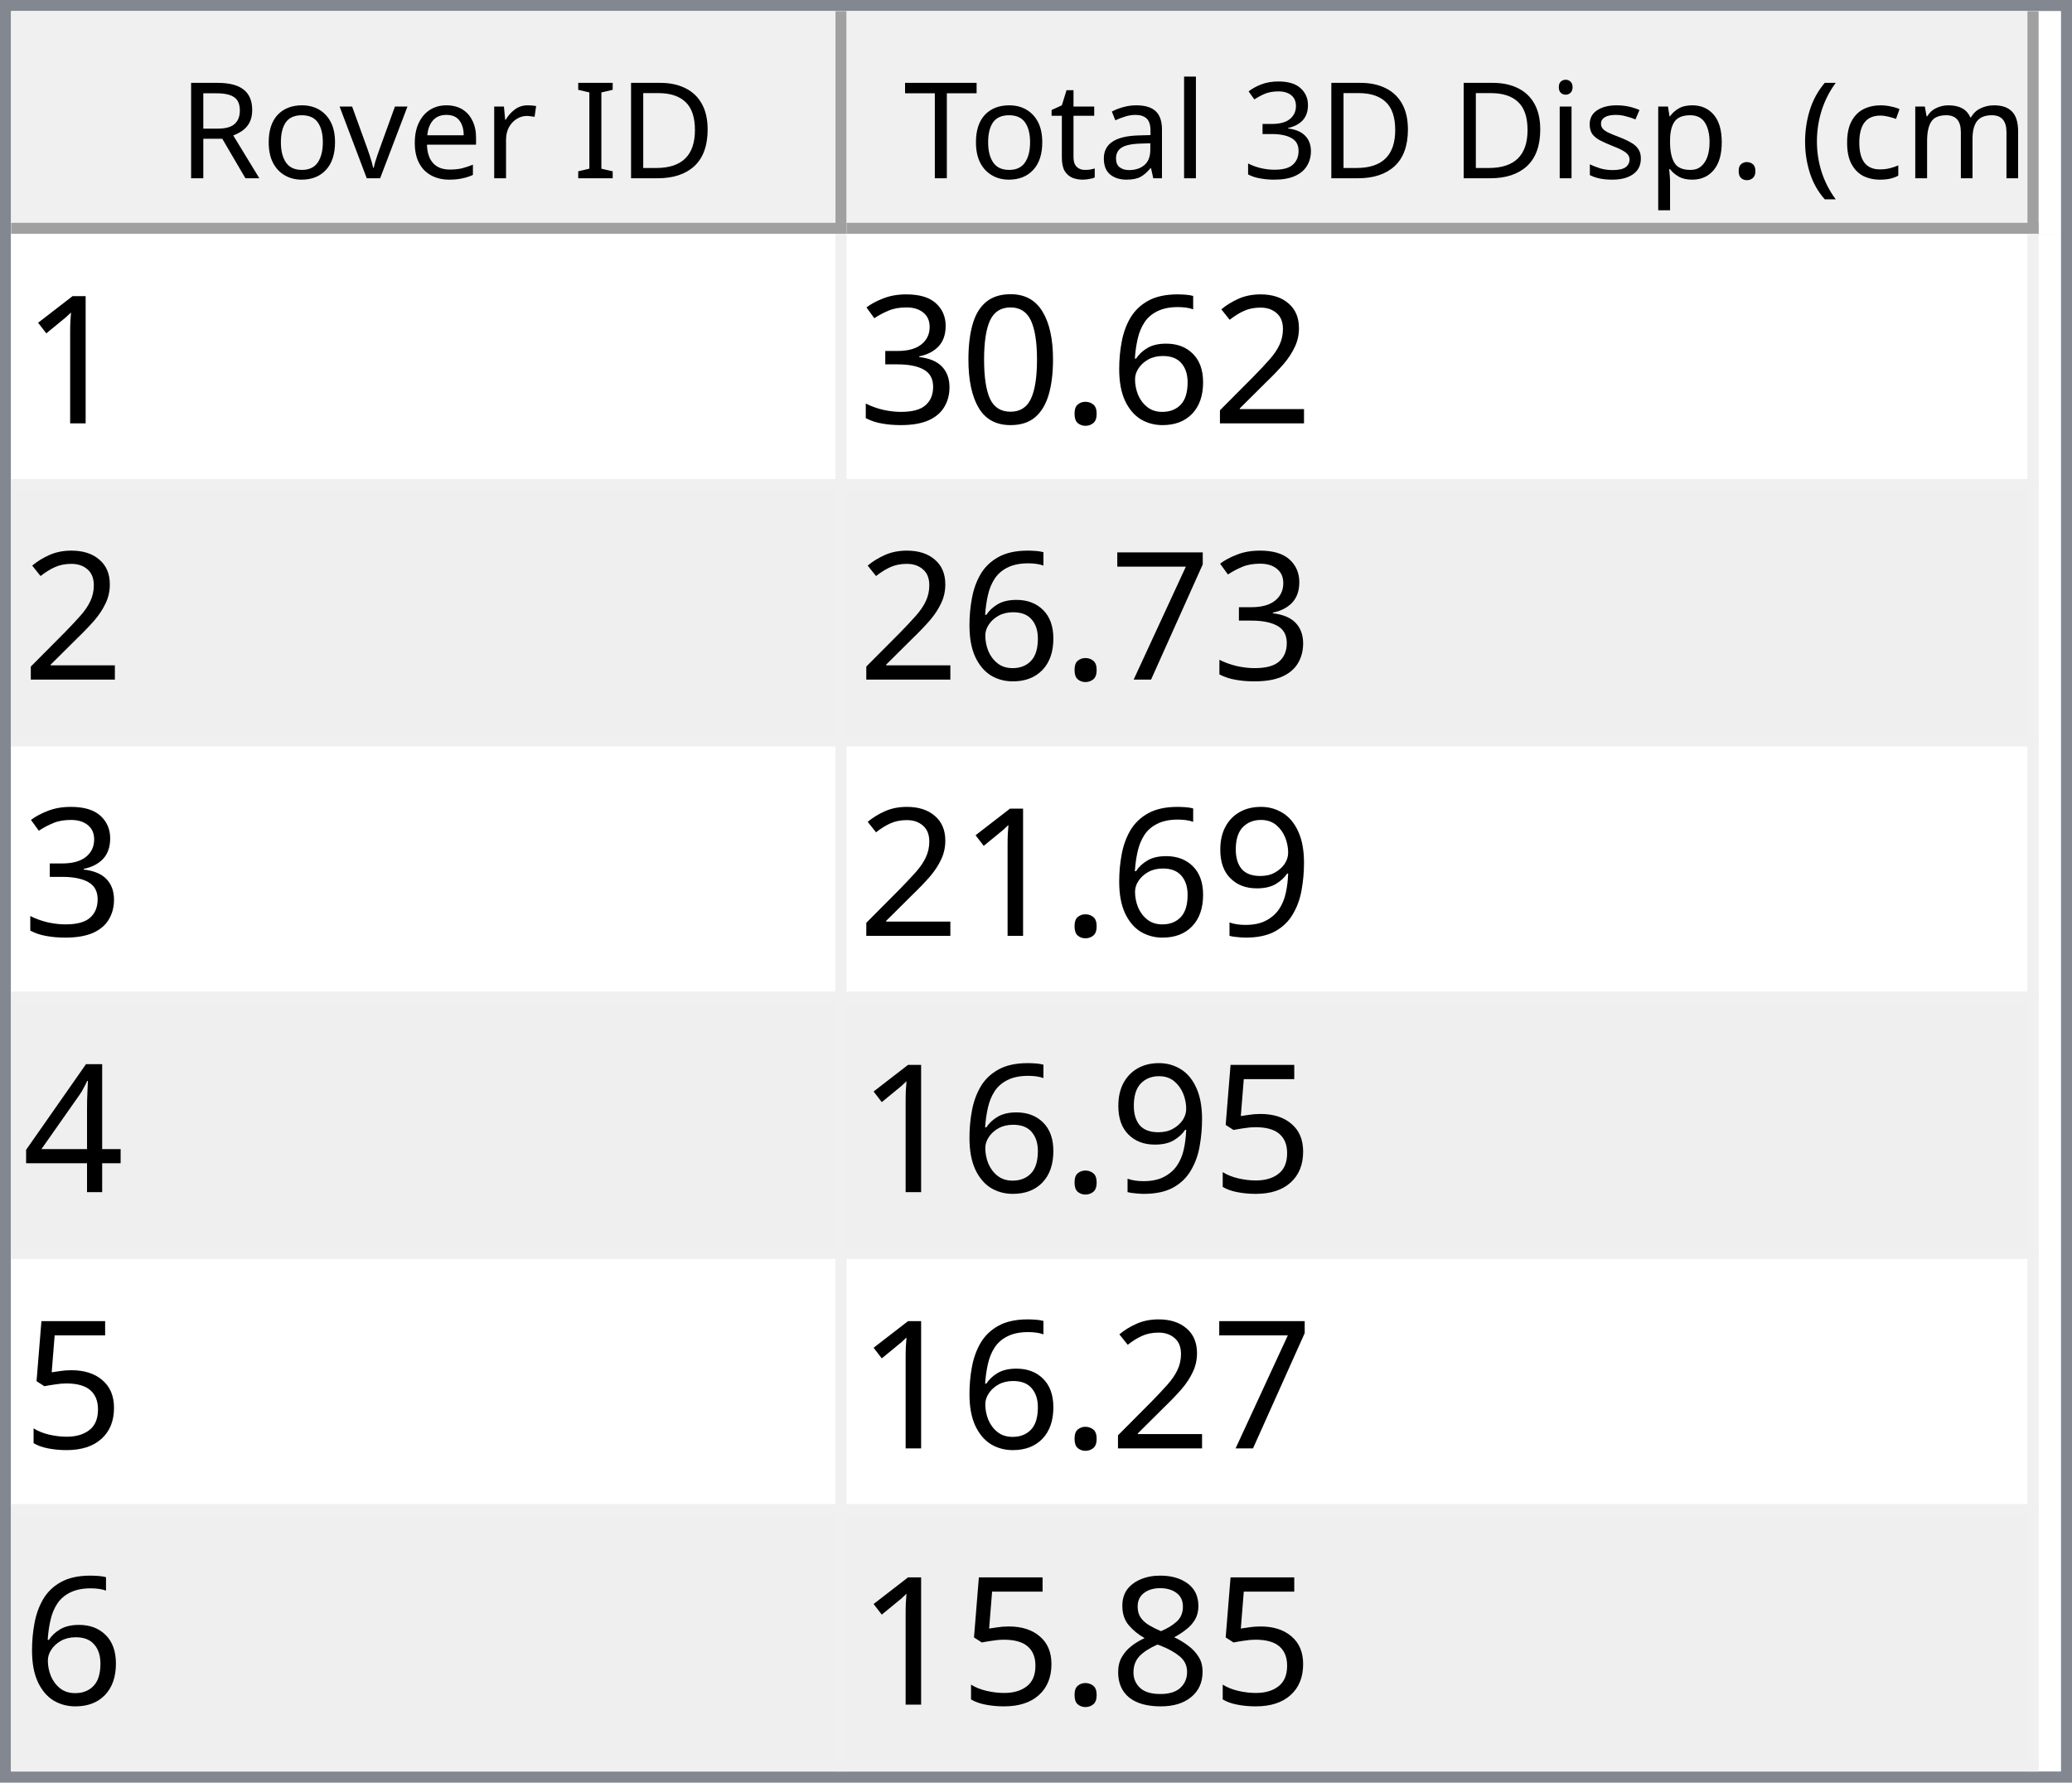
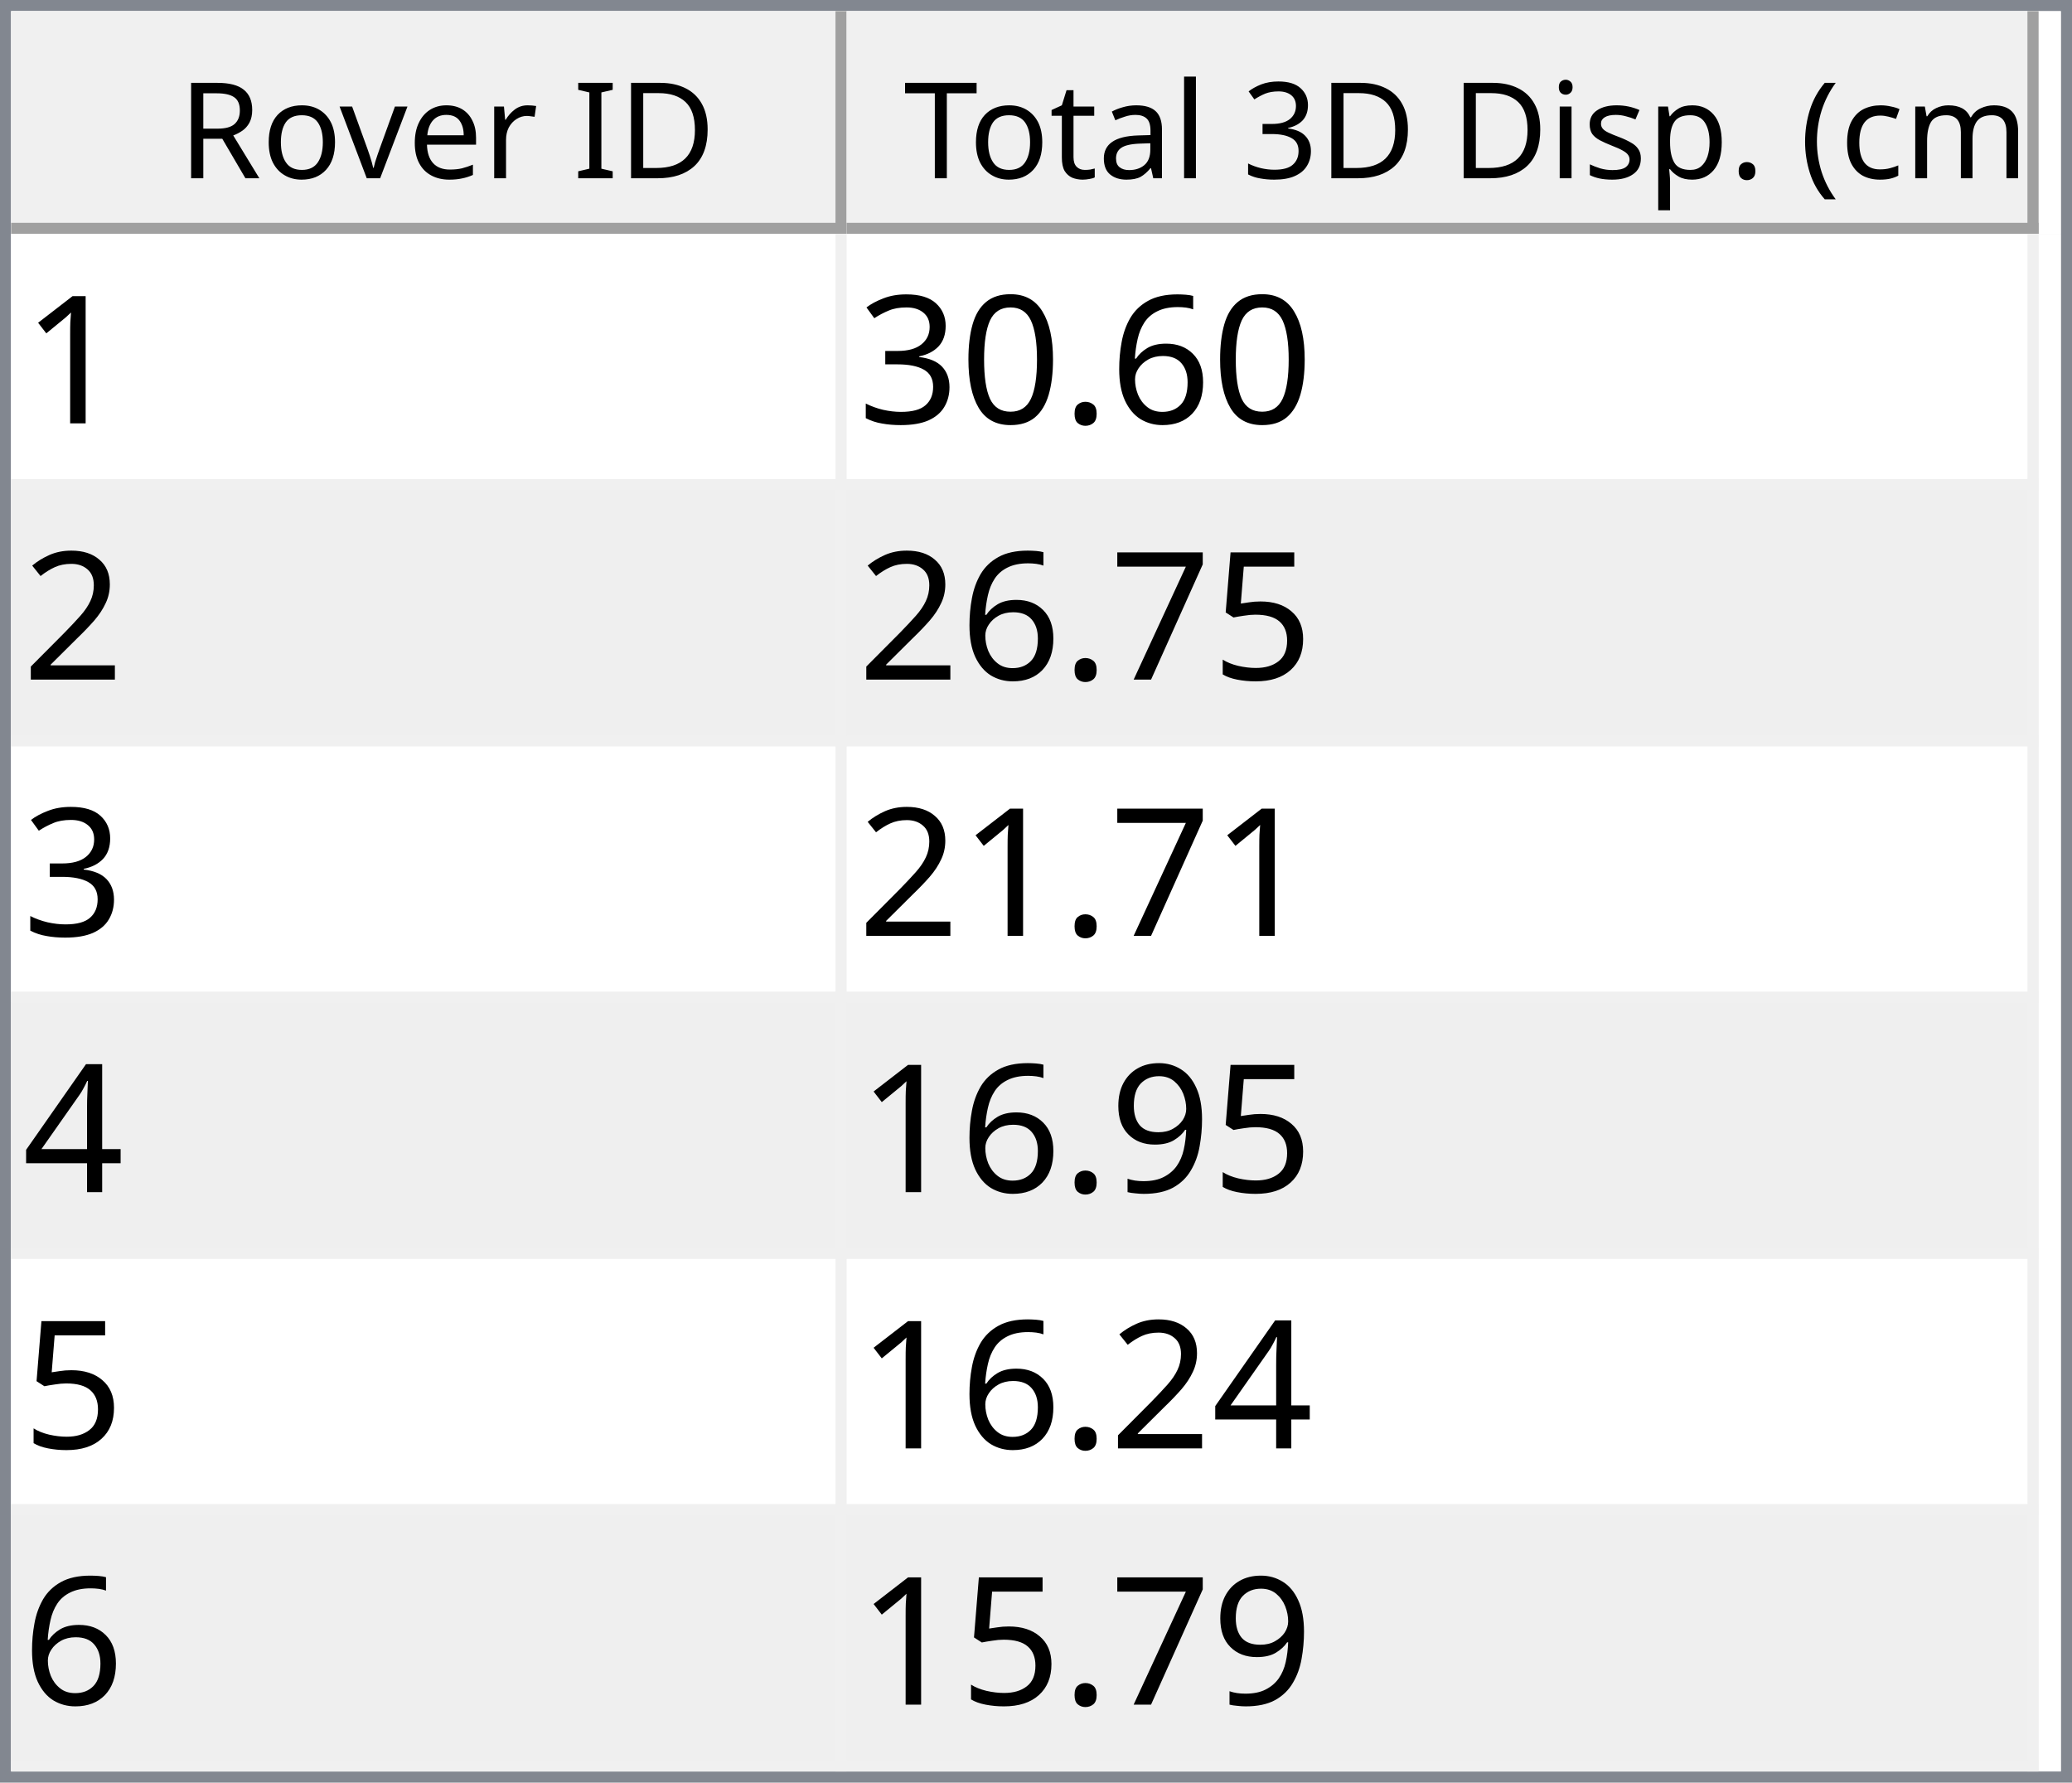
<svg xmlns="http://www.w3.org/2000/svg" style="fill-opacity:1; color-rendering:auto; color-interpolation:auto; text-rendering:auto; stroke:black; stroke-linecap:square; stroke-miterlimit:10; shape-rendering:auto; stroke-opacity:1; fill:black; stroke-dasharray:none; font-weight:normal; stroke-width:1; font-family:'Dialog'; font-style:normal; stroke-linejoin:miter; font-size:12px; stroke-dashoffset:0; image-rendering:auto;" width="186" height="160">
  <defs id="genericDefs" />
  <g>
    <defs id="defs1">
      <clipPath clipPathUnits="userSpaceOnUse" id="clipPath1">
        <path d="M0 0 L186 0 L186 160 L0 160 L0 0 Z" />
      </clipPath>
      <clipPath clipPathUnits="userSpaceOnUse" id="clipPath2">
        <path d="M0 0 L0 160 L186 160 L186 0 Z" />
      </clipPath>
      <clipPath clipPathUnits="userSpaceOnUse" id="clipPath3">
        <path d="M0 0 L0 20 L184 20 L184 0 Z" />
      </clipPath>
      <clipPath clipPathUnits="userSpaceOnUse" id="clipPath4">
        <path d="M0 0 L0 20 L75 20 L75 0 Z" />
      </clipPath>
      <clipPath clipPathUnits="userSpaceOnUse" id="clipPath5">
        <path d="M1 1 L1 19 L74 19 L74 1 Z" />
      </clipPath>
      <clipPath clipPathUnits="userSpaceOnUse" id="clipPath6">
        <path d="M0 0 L0 18 L73 18 L73 0 Z" />
      </clipPath>
      <clipPath clipPathUnits="userSpaceOnUse" id="clipPath7">
        <path d="M-0.5 -0.5 L-0.5 19.5 L74.5 19.5 L74.5 -0.5 Z" />
      </clipPath>
      <clipPath clipPathUnits="userSpaceOnUse" id="clipPath8">
        <path d="M0 0 L0 20 L107 20 L107 0 Z" />
      </clipPath>
      <clipPath clipPathUnits="userSpaceOnUse" id="clipPath9">
        <path d="M1 1 L1 19 L106 19 L106 1 Z" />
      </clipPath>
      <clipPath clipPathUnits="userSpaceOnUse" id="clipPath10">
        <path d="M0 0 L0 18 L105 18 L105 0 Z" />
      </clipPath>
      <clipPath clipPathUnits="userSpaceOnUse" id="clipPath11">
        <path d="M-0.5 -0.5 L-0.5 19.5 L106.5 19.5 L106.5 -0.5 Z" />
      </clipPath>
      <clipPath clipPathUnits="userSpaceOnUse" id="clipPath12">
        <path d="M0 0 L0 138 L184 138 L184 0 Z" />
      </clipPath>
      <clipPath clipPathUnits="userSpaceOnUse" id="clipPath13">
        <path d="M0 0 L0 138 L182 138 L182 0 Z" />
      </clipPath>
      <clipPath clipPathUnits="userSpaceOnUse" id="clipPath14">
        <path d="M-0.5 -0.5 L-0.5 137.5 L181.5 137.5 L181.5 -0.5 Z" />
      </clipPath>
      <clipPath clipPathUnits="userSpaceOnUse" id="clipPath15">
        <path d="M0 0 L0 22 L74 22 L74 0 Z" />
      </clipPath>
      <clipPath clipPathUnits="userSpaceOnUse" id="clipPath16">
        <path d="M0 0 L0 22 L106 22 L106 0 Z" />
      </clipPath>
      <font horiz-adv-x="64.551" id="font1">
        <font-face ascent="107.91" descent="25.098" units-per-em="100" style="font-style:normal; font-family:Segoe UI; font-weight:normal;" />
        <missing-glyph horiz-adv-x="64.551" d="M8.109 0 L8.109 68.266 L56.453 68.266 L56.453 0 L8.109 0 ZM15.328 7.234 L49.219 7.234 L49.219 61.031 L15.328 61.031 L15.328 7.234 Z" />
        <glyph unicode="D" horiz-adv-x="70.117" d="M9.188 0 L9.188 70.016 L28.516 70.016 Q65.531 70.016 65.531 35.891 Q65.531 19.672 55.25 9.836 Q44.969 0 27.734 0 L9.188 0 ZM17.391 62.594 L17.391 7.422 L27.828 7.422 Q41.609 7.422 49.273 14.797 Q56.938 22.172 56.938 35.688 Q56.938 62.594 28.328 62.594 L17.391 62.594 Z" />
        <glyph unicode="I" horiz-adv-x="26.611" d="M17.391 0 L9.188 0 L9.188 70.016 L17.391 70.016 L17.391 0 Z" />
        <glyph unicode=" " horiz-adv-x="27.393" d="" />
        <glyph unicode="r" horiz-adv-x="34.766" d="M34.188 41.891 Q32.078 43.5 28.125 43.5 Q23 43.5 19.555 38.672 Q16.109 33.844 16.109 25.484 L16.109 0 L8.109 0 L8.109 50 L16.109 50 L16.109 39.703 L16.312 39.703 Q18.016 44.969 21.531 47.922 Q25.047 50.875 29.391 50.875 Q32.516 50.875 34.188 50.203 L34.188 41.891 Z" />
        <glyph unicode="e" horiz-adv-x="52.295" d="M48.297 23 L12.984 23 Q13.188 14.656 17.484 10.109 Q21.781 5.562 29.297 5.562 Q37.75 5.562 44.828 11.141 L44.828 3.609 Q38.234 -1.172 27.391 -1.172 Q16.797 -1.172 10.742 5.641 Q4.688 12.453 4.688 24.812 Q4.688 36.469 11.305 43.82 Q17.922 51.172 27.734 51.172 Q37.547 51.172 42.922 44.828 Q48.297 38.484 48.297 27.203 L48.297 23 ZM40.094 29.781 Q40.047 36.719 36.75 40.578 Q33.453 44.438 27.594 44.438 Q21.922 44.438 17.969 40.383 Q14.016 36.328 13.094 29.781 L40.094 29.781 Z" />
        <glyph unicode="v" horiz-adv-x="47.9" d="M47.406 50 L27.484 0 L19.625 0 L0.688 50 L9.469 50 L22.172 13.672 Q23.578 9.672 23.922 6.688 L24.125 6.688 Q24.609 10.453 25.688 13.484 L38.969 50 L47.406 50 Z" />
        <glyph unicode="o" horiz-adv-x="58.594" d="M29 -1.172 Q17.922 -1.172 11.305 5.836 Q4.688 12.844 4.688 24.422 Q4.688 37.016 11.57 44.094 Q18.453 51.172 30.172 51.172 Q41.359 51.172 47.633 44.289 Q53.906 37.406 53.906 25.203 Q53.906 13.234 47.141 6.031 Q40.375 -1.172 29 -1.172 ZM29.594 44.438 Q21.875 44.438 17.383 39.188 Q12.891 33.938 12.891 24.703 Q12.891 15.828 17.43 10.695 Q21.969 5.562 29.594 5.562 Q37.359 5.562 41.531 10.594 Q45.703 15.625 45.703 24.906 Q45.703 34.281 41.531 39.359 Q37.359 44.438 29.594 44.438 Z" />
        <glyph unicode="R" horiz-adv-x="59.814" d="M59.375 0 L49.609 0 L37.891 19.625 Q36.281 22.359 34.766 24.289 Q33.25 26.219 31.664 27.438 Q30.078 28.656 28.25 29.219 Q26.422 29.781 24.125 29.781 L17.391 29.781 L17.391 0 L9.188 0 L9.188 70.016 L30.078 70.016 Q34.672 70.016 38.555 68.867 Q42.438 67.719 45.289 65.375 Q48.141 63.031 49.758 59.547 Q51.375 56.062 51.375 51.375 Q51.375 47.703 50.273 44.656 Q49.172 41.609 47.148 39.211 Q45.125 36.812 42.266 35.133 Q39.406 33.453 35.844 32.516 L35.844 32.328 Q37.594 31.547 38.891 30.547 Q40.188 29.547 41.359 28.18 Q42.531 26.812 43.68 25.078 Q44.828 23.344 46.234 21.047 L59.375 0 ZM17.391 62.594 L17.391 37.203 L28.516 37.203 Q31.594 37.203 34.203 38.133 Q36.812 39.062 38.719 40.797 Q40.625 42.531 41.703 45.047 Q42.781 47.562 42.781 50.688 Q42.781 56.297 39.141 59.445 Q35.5 62.594 28.609 62.594 L17.391 62.594 Z" />
        <glyph unicode=")" horiz-adv-x="30.176" d="M8.297 -15.922 L1.172 -15.922 Q16.406 2.344 16.406 26.812 Q16.406 51.469 1.078 70.016 L8.297 70.016 Q23.531 52.156 23.531 26.703 Q23.531 1.375 8.297 -15.922 Z" />
        <glyph unicode="m" horiz-adv-x="86.133" d="M79.109 0 L71.094 0 L71.094 28.719 Q71.094 37.016 68.531 40.727 Q65.969 44.438 59.906 44.438 Q54.781 44.438 51.195 39.75 Q47.609 35.062 47.609 28.516 L47.609 0 L39.594 0 L39.594 29.688 Q39.594 44.438 28.219 44.438 Q22.953 44.438 19.531 40.016 Q16.109 35.594 16.109 28.516 L16.109 0 L8.109 0 L8.109 50 L16.109 50 L16.109 42.094 L16.312 42.094 Q21.625 51.172 31.844 51.172 Q36.969 51.172 40.773 48.312 Q44.578 45.453 46 40.828 Q51.562 51.172 62.594 51.172 Q79.109 51.172 79.109 30.812 L79.109 0 Z" />
        <glyph unicode="c" horiz-adv-x="46.191" d="M42.188 2.297 Q36.422 -1.172 28.516 -1.172 Q17.828 -1.172 11.258 5.789 Q4.688 12.75 4.688 23.828 Q4.688 36.188 11.766 43.68 Q18.844 51.172 30.672 51.172 Q37.25 51.172 42.281 48.734 L42.281 40.531 Q36.719 44.438 30.375 44.438 Q22.703 44.438 17.797 38.945 Q12.891 33.453 12.891 24.516 Q12.891 15.719 17.508 10.641 Q22.125 5.562 29.891 5.562 Q36.422 5.562 42.188 9.906 L42.188 2.297 Z" />
        <glyph unicode="(" horiz-adv-x="30.176" d="M29.109 -15.922 L21.969 -15.922 Q6.844 1.375 6.844 26.703 Q6.844 52.156 21.969 70.016 L29.203 70.016 Q13.875 51.469 13.875 26.812 Q13.875 2.344 29.109 -15.922 Z" />
        <glyph unicode="." horiz-adv-x="21.68" d="M10.891 -1.078 Q8.641 -1.078 7.055 0.539 Q5.469 2.156 5.469 4.391 Q5.469 6.641 7.055 8.273 Q8.641 9.906 10.891 9.906 Q13.188 9.906 14.797 8.273 Q16.406 6.641 16.406 4.391 Q16.406 2.156 14.797 0.539 Q13.188 -1.078 10.891 -1.078 Z" />
        <glyph unicode="p" horiz-adv-x="58.789" d="M16.312 7.234 L16.109 7.234 L16.109 -23 L8.109 -23 L8.109 50 L16.109 50 L16.109 41.219 L16.312 41.219 Q22.219 51.172 33.594 51.172 Q43.266 51.172 48.688 44.461 Q54.109 37.75 54.109 26.469 Q54.109 13.922 48 6.375 Q41.891 -1.172 31.297 -1.172 Q21.578 -1.172 16.312 7.234 ZM16.109 27.391 L16.109 20.406 Q16.109 14.203 20.141 9.883 Q24.172 5.562 30.375 5.562 Q37.641 5.562 41.773 11.133 Q45.906 16.703 45.906 26.609 Q45.906 34.969 42.047 39.703 Q38.188 44.438 31.594 44.438 Q24.609 44.438 20.359 39.578 Q16.109 34.719 16.109 27.391 Z" />
        <glyph unicode="s" horiz-adv-x="42.432" d="M5.078 1.812 L5.078 10.406 Q11.625 5.562 19.484 5.562 Q30.031 5.562 30.031 12.594 Q30.031 14.594 29.125 15.992 Q28.219 17.391 26.68 18.461 Q25.141 19.531 23.07 20.383 Q21 21.234 18.609 22.172 Q15.281 23.484 12.766 24.828 Q10.25 26.172 8.57 27.859 Q6.891 29.547 6.031 31.695 Q5.172 33.844 5.172 36.719 Q5.172 40.234 6.789 42.945 Q8.406 45.656 11.086 47.484 Q13.766 49.312 17.211 50.242 Q20.656 51.172 24.312 51.172 Q30.812 51.172 35.938 48.922 L35.938 40.828 Q30.422 44.438 23.25 44.438 Q21 44.438 19.195 43.922 Q17.391 43.406 16.094 42.477 Q14.797 41.547 14.086 40.258 Q13.375 38.969 13.375 37.406 Q13.375 35.453 14.086 34.133 Q14.797 32.812 16.164 31.789 Q17.531 30.766 19.484 29.938 Q21.438 29.109 23.922 28.125 Q27.25 26.859 29.883 25.516 Q32.516 24.172 34.375 22.484 Q36.234 20.797 37.234 18.602 Q38.234 16.406 38.234 13.375 Q38.234 9.672 36.602 6.938 Q34.969 4.203 32.234 2.398 Q29.5 0.594 25.93 -0.289 Q22.359 -1.172 18.453 -1.172 Q10.75 -1.172 5.078 1.812 Z" />
        <glyph unicode="i" horiz-adv-x="24.219" d="M12.203 62.703 Q10.062 62.703 8.547 64.164 Q7.031 65.625 7.031 67.875 Q7.031 70.125 8.547 71.609 Q10.062 73.094 12.203 73.094 Q14.406 73.094 15.945 71.609 Q17.484 70.125 17.484 67.875 Q17.484 65.719 15.945 64.211 Q14.406 62.703 12.203 62.703 ZM16.109 0 L8.109 0 L8.109 50 L16.109 50 L16.109 0 Z" />
        <glyph unicode="3" horiz-adv-x="53.906" d="M46.531 19.828 Q46.531 15.094 44.75 11.211 Q42.969 7.328 39.719 4.57 Q36.469 1.812 31.93 0.297 Q27.391 -1.219 21.922 -1.219 Q11.922 -1.219 6 2.594 L6 11.188 Q13.094 5.609 22.219 5.609 Q25.875 5.609 28.828 6.539 Q31.781 7.469 33.906 9.227 Q36.031 10.984 37.18 13.477 Q38.328 15.969 38.328 19.094 Q38.328 32.812 18.797 32.812 L12.984 32.812 L12.984 39.594 L18.5 39.594 Q35.797 39.594 35.797 52.484 Q35.797 64.406 22.609 64.406 Q15.188 64.406 8.688 59.422 L8.688 67.188 Q15.375 71.188 24.609 71.188 Q29 71.188 32.57 69.969 Q36.141 68.75 38.68 66.555 Q41.219 64.359 42.609 61.281 Q44 58.203 44 54.5 Q44 40.672 30.031 36.719 L30.031 36.531 Q33.594 36.141 36.625 34.797 Q39.656 33.453 41.852 31.305 Q44.047 29.156 45.289 26.25 Q46.531 23.344 46.531 19.828 Z" />
        <glyph unicode="l" horiz-adv-x="24.219" d="M16.109 0 L8.109 0 L8.109 74.031 L16.109 74.031 L16.109 0 Z" />
        <glyph unicode="a" horiz-adv-x="50.879" d="M43.891 0 L35.891 0 L35.891 7.812 L35.688 7.812 Q30.469 -1.172 20.312 -1.172 Q12.844 -1.172 8.617 2.781 Q4.391 6.734 4.391 13.281 Q4.391 27.297 20.906 29.594 L35.891 31.688 Q35.891 44.438 25.594 44.438 Q16.547 44.438 9.281 38.281 L9.281 46.484 Q16.656 51.172 26.266 51.172 Q43.891 51.172 43.891 32.516 L43.891 0 ZM35.891 25.297 L23.828 23.641 Q18.266 22.859 15.43 20.875 Q12.594 18.891 12.594 13.875 Q12.594 10.203 15.211 7.883 Q17.828 5.562 22.172 5.562 Q28.125 5.562 32.008 9.742 Q35.891 13.922 35.891 20.312 L35.891 25.297 Z" />
        <glyph unicode="t" horiz-adv-x="33.887" d="M31.297 0.484 Q28.469 -1.078 23.828 -1.078 Q10.688 -1.078 10.688 13.578 L10.688 43.172 L2.094 43.172 L2.094 50 L10.688 50 L10.688 62.203 L18.703 64.797 L18.703 50 L31.297 50 L31.297 43.172 L18.703 43.172 L18.703 14.984 Q18.703 9.969 20.414 7.82 Q22.125 5.672 26.078 5.672 Q29.109 5.672 31.297 7.328 L31.297 0.484 Z" />
        <glyph unicode="T" horiz-adv-x="52.393" d="M50.594 62.594 L30.375 62.594 L30.375 0 L22.172 0 L22.172 62.594 L2 62.594 L2 70.016 L50.594 70.016 L50.594 62.594 Z" />
      </font>
      <font horiz-adv-x="75.0" id="font2">
        <font-face ascent="100.537" descent="21.973" units-per-em="100" style="font-style:normal; font-family:sans-serif; font-weight:normal;" />
        <missing-glyph horiz-adv-x="75.0" d="M12.5 0 L12.5 62.5 L62.5 62.5 L62.5 0 L12.5 0 ZM14.062 1.562 L60.938 1.562 L60.938 60.938 L14.062 60.938 L14.062 1.562 Z" />
        <glyph unicode="1" horiz-adv-x="55.615" d="M37.25 0 L28.469 0 L28.469 56 Q25.297 52.984 20.141 49.953 Q14.984 46.922 10.891 45.406 L10.891 53.906 Q18.266 57.375 23.781 62.305 Q29.297 67.234 31.594 71.875 L37.25 71.875 L37.25 0 Z" />
-         <glyph unicode="2" horiz-adv-x="55.615" d="M50.344 8.453 L50.344 0 L3.031 0 Q2.938 3.172 4.047 6.109 Q5.859 10.938 9.836 15.625 Q13.812 20.312 21.344 26.469 Q33.016 36.031 37.117 41.625 Q41.219 47.219 41.219 52.203 Q41.219 57.422 37.477 61.008 Q33.734 64.594 27.734 64.594 Q21.391 64.594 17.578 60.789 Q13.766 56.984 13.719 50.25 L4.688 51.172 Q5.609 61.281 11.664 66.578 Q17.719 71.875 27.938 71.875 Q38.234 71.875 44.242 66.164 Q50.25 60.453 50.25 52 Q50.25 47.703 48.492 43.555 Q46.734 39.406 42.656 34.812 Q38.578 30.219 29.109 22.219 Q21.188 15.578 18.945 13.211 Q16.703 10.844 15.234 8.453 L50.344 8.453 Z" />
        <glyph unicode="6" horiz-adv-x="55.615" d="M49.75 54.047 L41.016 53.375 Q39.844 58.547 37.703 60.891 Q34.125 64.656 28.906 64.656 Q24.703 64.656 21.531 62.312 Q17.391 59.281 14.992 53.469 Q12.594 47.656 12.5 36.922 Q15.672 41.75 20.266 44.094 Q24.859 46.438 29.891 46.438 Q38.672 46.438 44.852 39.969 Q51.031 33.5 51.031 23.25 Q51.031 16.5 48.125 10.719 Q45.219 4.938 40.141 1.859 Q35.062 -1.219 28.609 -1.219 Q17.625 -1.219 10.695 6.859 Q3.766 14.938 3.766 33.5 Q3.766 54.25 11.422 63.672 Q18.109 71.875 29.438 71.875 Q37.891 71.875 43.289 67.141 Q48.688 62.406 49.75 54.047 ZM13.875 23.188 Q13.875 18.656 15.797 14.508 Q17.719 10.359 21.188 8.18 Q24.656 6 28.469 6 Q34.031 6 38.039 10.492 Q42.047 14.984 42.047 22.703 Q42.047 30.125 38.086 34.398 Q34.125 38.672 28.125 38.672 Q22.172 38.672 18.023 34.398 Q13.875 30.125 13.875 23.188 Z" />
        <glyph unicode="." horiz-adv-x="27.783" d="M9.078 0 L9.078 10.016 L19.094 10.016 L19.094 0 L9.078 0 Z" />
        <glyph unicode="0" horiz-adv-x="55.615" d="M4.156 35.297 Q4.156 48 6.766 55.742 Q9.375 63.484 14.523 67.68 Q19.672 71.875 27.484 71.875 Q33.25 71.875 37.594 69.555 Q41.938 67.234 44.773 62.867 Q47.609 58.5 49.219 52.227 Q50.828 45.953 50.828 35.297 Q50.828 22.703 48.242 14.969 Q45.656 7.234 40.508 3.008 Q35.359 -1.219 27.484 -1.219 Q17.141 -1.219 11.234 6.203 Q4.156 15.141 4.156 35.297 ZM13.188 35.297 Q13.188 17.672 17.312 11.836 Q21.438 6 27.484 6 Q33.547 6 37.672 11.859 Q41.797 17.719 41.797 35.297 Q41.797 52.984 37.672 58.789 Q33.547 64.594 27.391 64.594 Q21.344 64.594 17.719 59.469 Q13.188 52.938 13.188 35.297 Z" />
        <glyph unicode="3" horiz-adv-x="55.615" d="M4.203 18.891 L12.984 20.062 Q14.5 12.594 18.141 9.297 Q21.781 6 27 6 Q33.203 6 37.477 10.297 Q41.75 14.594 41.75 20.953 Q41.75 27 37.797 30.93 Q33.844 34.859 27.734 34.859 Q25.25 34.859 21.531 33.891 L22.516 41.609 Q23.391 41.5 23.922 41.5 Q29.547 41.5 34.039 44.43 Q38.531 47.359 38.531 53.469 Q38.531 58.297 35.258 61.477 Q31.984 64.656 26.812 64.656 Q21.688 64.656 18.266 61.43 Q14.844 58.203 13.875 51.766 L5.078 53.328 Q6.688 62.156 12.398 67.016 Q18.109 71.875 26.609 71.875 Q32.469 71.875 37.398 69.359 Q42.328 66.844 44.945 62.5 Q47.562 58.156 47.562 53.266 Q47.562 48.641 45.07 44.828 Q42.578 41.016 37.703 38.766 Q44.047 37.312 47.562 32.695 Q51.078 28.078 51.078 21.141 Q51.078 11.766 44.242 5.25 Q37.406 -1.266 26.953 -1.266 Q17.531 -1.266 11.305 4.352 Q5.078 9.969 4.203 18.891 Z" />
+         <glyph unicode="2" horiz-adv-x="55.615" d="M50.344 8.453 L50.344 0 L3.031 0 Q2.938 3.172 4.047 6.109 Q5.859 10.938 9.836 15.625 Q13.812 20.312 21.344 26.469 Q33.016 36.031 37.117 41.625 Q41.219 47.219 41.219 52.203 Q41.219 57.422 37.477 61.008 Q33.734 64.594 27.734 64.594 Q21.391 64.594 17.578 60.789 Q13.766 56.984 13.719 50.25 L4.688 51.172 Q5.609 61.281 11.664 66.578 Q17.719 71.875 27.938 71.875 Q38.234 71.875 44.242 66.164 Q50.25 60.453 50.25 52 Q50.25 47.703 48.492 43.555 Q46.734 39.406 42.656 34.812 Q38.578 30.219 29.109 22.219 Q21.188 15.578 18.945 13.211 Q16.703 10.844 15.234 8.453 L50.344 8.453 Z" />
+         <glyph unicode="5" horiz-adv-x="55.615" d="M4.156 18.75 L13.375 19.531 Q14.406 12.797 18.141 9.398 Q21.875 6 27.156 6 Q33.5 6 37.891 10.789 Q42.281 15.578 42.281 23.484 Q42.281 31 38.062 35.352 Q33.844 39.703 27 39.703 Q22.75 39.703 19.336 37.773 Q15.922 35.844 13.969 32.766 L5.719 33.844 L12.641 70.609 L48.25 70.609 L48.25 62.203 L19.672 62.203 L15.828 42.969 Q22.266 47.469 29.344 47.469 Q38.719 47.469 45.164 40.969 Q51.609 34.469 51.609 24.266 Q51.609 14.547 45.953 7.469 Q39.062 -1.219 27.156 -1.219 Q17.391 -1.219 11.211 4.25 Q5.031 9.719 4.156 18.75 Z" />
        <glyph unicode="7" horiz-adv-x="55.615" d="M4.734 62.203 L4.734 70.656 L51.078 70.656 L51.078 63.812 Q44.234 56.547 37.523 44.484 Q30.812 32.422 27.156 19.672 Q24.516 10.688 23.781 0 L14.75 0 Q14.891 8.453 18.062 20.414 Q21.234 32.375 27.172 43.484 Q33.109 54.594 39.797 62.203 L4.734 62.203 Z" />
+         <glyph unicode="4" horiz-adv-x="55.615" d="M32.328 0 L32.328 17.141 L1.266 17.141 L1.266 25.203 L33.938 71.578 L41.109 71.578 L41.109 25.203 L50.781 25.203 L50.781 17.141 L41.109 17.141 L41.109 0 L32.328 0 ZM32.328 25.203 L32.328 57.469 L9.906 25.203 L32.328 25.203 Z" />
        <glyph unicode="9" horiz-adv-x="55.615" d="M5.469 16.547 L13.922 17.328 Q14.984 11.375 18.016 8.688 Q21.047 6 25.781 6 Q29.828 6 32.883 7.859 Q35.938 9.719 37.891 12.82 Q39.844 15.922 41.164 21.195 Q42.484 26.469 42.484 31.938 Q42.484 32.516 42.438 33.688 Q39.797 29.5 35.234 26.883 Q30.672 24.266 25.344 24.266 Q16.453 24.266 10.305 30.711 Q4.156 37.156 4.156 47.703 Q4.156 58.594 10.578 65.234 Q17 71.875 26.656 71.875 Q33.641 71.875 39.43 68.117 Q45.219 64.359 48.219 57.398 Q51.219 50.438 51.219 37.25 Q51.219 23.531 48.242 15.406 Q45.266 7.281 39.383 3.031 Q33.5 -1.219 25.594 -1.219 Q17.188 -1.219 11.867 3.445 Q6.547 8.109 5.469 16.547 ZM41.453 48.141 Q41.453 55.719 37.43 60.156 Q33.406 64.594 27.734 64.594 Q21.875 64.594 17.531 59.812 Q13.188 55.031 13.188 47.406 Q13.188 40.578 17.312 36.305 Q21.438 32.031 27.484 32.031 Q33.594 32.031 37.523 36.305 Q41.453 40.578 41.453 48.141 Z" />
-         <glyph unicode="4" horiz-adv-x="55.615" d="M32.328 0 L32.328 17.141 L1.266 17.141 L1.266 25.203 L33.938 71.578 L41.109 71.578 L41.109 25.203 L50.781 25.203 L50.781 17.141 L41.109 17.141 L41.109 0 L32.328 0 ZM32.328 25.203 L32.328 57.469 L9.906 25.203 L32.328 25.203 Z" />
-         <glyph unicode="5" horiz-adv-x="55.615" d="M4.156 18.75 L13.375 19.531 Q14.406 12.797 18.141 9.398 Q21.875 6 27.156 6 Q33.5 6 37.891 10.789 Q42.281 15.578 42.281 23.484 Q42.281 31 38.062 35.352 Q33.844 39.703 27 39.703 Q22.75 39.703 19.336 37.773 Q15.922 35.844 13.969 32.766 L5.719 33.844 L12.641 70.609 L48.25 70.609 L48.25 62.203 L19.672 62.203 L15.828 42.969 Q22.266 47.469 29.344 47.469 Q38.719 47.469 45.164 40.969 Q51.609 34.469 51.609 24.266 Q51.609 14.547 45.953 7.469 Q39.062 -1.219 27.156 -1.219 Q17.391 -1.219 11.211 4.25 Q5.031 9.719 4.156 18.75 Z" />
-         <glyph unicode="8" horiz-adv-x="55.615" d="M17.672 38.812 Q12.203 40.828 9.57 44.539 Q6.938 48.25 6.938 53.422 Q6.938 61.234 12.555 66.555 Q18.172 71.875 27.484 71.875 Q36.859 71.875 42.578 66.43 Q48.297 60.984 48.297 53.172 Q48.297 48.188 45.68 44.508 Q43.062 40.828 37.75 38.812 Q44.344 36.672 47.781 31.883 Q51.219 27.094 51.219 20.453 Q51.219 11.281 44.727 5.031 Q38.234 -1.219 27.641 -1.219 Q17.047 -1.219 10.547 5.055 Q4.047 11.328 4.047 20.703 Q4.047 27.688 7.594 32.398 Q11.141 37.109 17.672 38.812 ZM15.922 53.719 Q15.922 48.641 19.195 45.414 Q22.469 42.188 27.688 42.188 Q32.766 42.188 36.016 45.383 Q39.266 48.578 39.266 53.219 Q39.266 58.062 35.914 61.359 Q32.562 64.656 27.594 64.656 Q22.562 64.656 19.242 61.43 Q15.922 58.203 15.922 53.719 ZM13.094 20.656 Q13.094 16.891 14.875 13.375 Q16.656 9.859 20.172 7.93 Q23.688 6 27.734 6 Q34.031 6 38.133 10.055 Q42.234 14.109 42.234 20.359 Q42.234 26.703 38.016 30.859 Q33.797 35.016 27.438 35.016 Q21.234 35.016 17.164 30.914 Q13.094 26.812 13.094 20.656 Z" />
      </font>
    </defs>
    <g style="fill:white; stroke:white;">
      <rect x="0" y="0" width="186" style="clip-path:url(#clipPath1); stroke:none;" height="160" />
    </g>
    <g style="fill:white; text-rendering:optimizeSpeed; color-rendering:optimizeSpeed; image-rendering:optimizeSpeed; shape-rendering:crispEdges; stroke:white; color-interpolation:sRGB;">
      <rect x="0" width="186" height="160" y="0" style="stroke:none;" />
      <path style="stroke:none;" d="M0 160 L186 160 L186 0 L0 0 Z" />
    </g>
    <g style="fill:rgb(240,240,240); font-family:'Segoe UI'; stroke:rgb(240,240,240);">
      <rect x="0" y="0" width="186" style="clip-path:url(#clipPath2); stroke:none;" height="160" />
    </g>
    <g style="fill:rgb(130,135,144); font-family:'Segoe UI'; stroke:rgb(130,135,144);">
      <path d="M0 0 L186 0 L186 160 L0 160 L0 0 ZM1 1 L185 1 L185 159 L1 159 L1 1 Z" style="fill-rule:evenodd; clip-path:url(#clipPath2); stroke:none;" />
    </g>
    <g style="fill:white; font-family:'Segoe UI'; stroke:white;" transform="translate(1,1)">
      <rect x="0" y="0" width="184" style="clip-path:url(#clipPath3); stroke:none;" height="20" />
    </g>
    <g style="fill:rgb(240,240,240); font-family:'Segoe UI'; stroke:rgb(240,240,240);" transform="translate(1,1)">
      <rect x="0" y="0" width="75" style="clip-path:url(#clipPath4); stroke:none;" height="20" />
    </g>
    <g style="font-family:'Segoe UI';" transform="translate(2,2)">
      <text x="14" xml:space="preserve" y="14" style="clip-path:url(#clipPath6); stroke:none;">Rover ID</text>
    </g>
    <g style="fill:rgb(160,160,160); font-family:'Segoe UI'; stroke:rgb(160,160,160); stroke-linejoin:bevel;" transform="translate(1.5,1.5)">
      <line x1="74" x2="74" y1="0" style="fill:none; clip-path:url(#clipPath7);" y2="19" />
    </g>
    <g style="fill:rgb(160,160,160); font-family:'Segoe UI'; stroke:rgb(160,160,160); stroke-linejoin:bevel;" transform="matrix(1,0,0,1,1,1) translate(0.5,0.5)">
      <line x1="0" x2="74" y1="19" style="fill:none; clip-path:url(#clipPath7);" y2="19" />
    </g>
    <g style="fill:rgb(240,240,240); font-family:'Segoe UI'; stroke:rgb(240,240,240);" transform="translate(76,1)">
      <rect x="0" y="0" width="107" style="clip-path:url(#clipPath8); stroke:none;" height="20" />
    </g>
    <g style="font-family:'Segoe UI';" transform="translate(77,2)">
      <text x="1" xml:space="preserve" y="14" style="clip-path:url(#clipPath10); stroke:none;"> Total 3D Disp. (cm)</text>
    </g>
    <g style="fill:rgb(160,160,160); font-family:'Segoe UI'; stroke:rgb(160,160,160); stroke-linejoin:bevel;" transform="translate(76.5,1.5)">
      <line x1="106" x2="106" y1="0" style="fill:none; clip-path:url(#clipPath11);" y2="19" />
    </g>
    <g style="fill:rgb(160,160,160); font-family:'Segoe UI'; stroke:rgb(160,160,160); stroke-linejoin:bevel;" transform="matrix(1,0,0,1,76,1) translate(0.5,0.5)">
      <line x1="0" x2="106" y1="19" style="fill:none; clip-path:url(#clipPath11);" y2="19" />
    </g>
    <g style="fill:white; font-family:'Segoe UI'; stroke:white;" transform="translate(1,21)">
      <rect x="0" y="0" width="184" style="clip-path:url(#clipPath12); stroke:none;" height="138" />
    </g>
    <g style="fill:rgb(240,240,240); font-size:16px; font-family:sans-serif; stroke:rgb(240,240,240);" transform="translate(1,21)">
      <rect x="0" y="0" width="182" style="clip-path:url(#clipPath13); stroke:none;" height="138" />
      <line transform="translate(0.5,0.5)" x1="0" x2="181" y1="22" style="clip-path:url(#clipPath14); fill:none; stroke-linejoin:bevel;" y2="22" />
    </g>
    <g transform="matrix(1,0,0,1,1,21) translate(0.5,0.5)" style="fill:rgb(240,240,240); font-size:16px; font-family:sans-serif; stroke:rgb(240,240,240); stroke-linejoin:bevel;">
      <line x1="0" x2="181" y1="45" style="fill:none; clip-path:url(#clipPath14);" y2="45" />
    </g>
    <g transform="matrix(1,0,0,1,1,21) translate(0.5,0.5)" style="fill:rgb(240,240,240); font-size:16px; font-family:sans-serif; stroke:rgb(240,240,240); stroke-linejoin:bevel;">
      <line x1="0" x2="181" y1="68" style="fill:none; clip-path:url(#clipPath14);" y2="68" />
    </g>
    <g transform="matrix(1,0,0,1,1,21) translate(0.5,0.5)" style="fill:rgb(240,240,240); font-size:16px; font-family:sans-serif; stroke:rgb(240,240,240); stroke-linejoin:bevel;">
      <line x1="0" x2="181" y1="91" style="fill:none; clip-path:url(#clipPath14);" y2="91" />
    </g>
    <g transform="matrix(1,0,0,1,1,21) translate(0.5,0.5)" style="fill:rgb(240,240,240); font-size:16px; font-family:sans-serif; stroke:rgb(240,240,240); stroke-linejoin:bevel;">
      <line x1="0" x2="181" y1="114" style="fill:none; clip-path:url(#clipPath14);" y2="114" />
    </g>
    <g transform="matrix(1,0,0,1,1,21) translate(0.5,0.5)" style="fill:rgb(240,240,240); font-size:16px; font-family:sans-serif; stroke:rgb(240,240,240); stroke-linejoin:bevel;">
      <line x1="0" x2="181" y1="137" style="fill:none; clip-path:url(#clipPath14);" y2="137" />
    </g>
    <g transform="matrix(1,0,0,1,1,21) translate(0.5,0.5)" style="fill:rgb(240,240,240); font-size:16px; font-family:sans-serif; stroke:rgb(240,240,240); stroke-linejoin:bevel;">
      <line x1="74" x2="74" y1="0" style="fill:none; clip-path:url(#clipPath14);" y2="137" />
    </g>
    <g transform="matrix(1,0,0,1,1,21) translate(0.5,0.5)" style="fill:rgb(240,240,240); font-size:16px; font-family:sans-serif; stroke:rgb(240,240,240); stroke-linejoin:bevel;">
      <line x1="181" x2="181" y1="0" style="fill:none; clip-path:url(#clipPath14);" y2="137" />
    </g>
    <g style="fill:white; font-size:16px; font-family:sans-serif; stroke:white;" transform="matrix(1,0,0,1,1,21)">
      <rect x="0" y="0" width="74" style="clip-path:url(#clipPath15); stroke:none;" height="22" />
      <text x="1" y="17" style="fill:black; clip-path:url(#clipPath15); stroke:none;" xml:space="preserve">1</text>
    </g>
    <g style="fill:white; font-size:16px; font-family:sans-serif; stroke:white;" transform="matrix(1,0,0,1,1,21) translate(75,0)">
      <rect x="0" y="0" width="106" style="clip-path:url(#clipPath16); stroke:none;" height="22" />
-       <text x="1" y="17" style="fill:black; clip-path:url(#clipPath16); stroke:none;" xml:space="preserve">30.62</text>
+       <text x="1" y="17" style="fill:black; clip-path:url(#clipPath16); stroke:none;" xml:space="preserve">30.60</text>
    </g>
    <g style="fill:rgb(239,239,239); font-size:16px; font-family:sans-serif; stroke:rgb(239,239,239);" transform="matrix(1,0,0,1,1,21) translate(0,23)">
      <rect x="0" y="0" width="74" style="clip-path:url(#clipPath15); stroke:none;" height="22" />
      <text x="1" y="17" style="fill:black; clip-path:url(#clipPath15); stroke:none;" xml:space="preserve">2</text>
    </g>
    <g style="fill:rgb(239,239,239); font-size:16px; font-family:sans-serif; stroke:rgb(239,239,239);" transform="matrix(1,0,0,1,1,21) translate(75,23)">
      <rect x="0" y="0" width="106" style="clip-path:url(#clipPath16); stroke:none;" height="22" />
-       <text x="1" y="17" style="fill:black; clip-path:url(#clipPath16); stroke:none;" xml:space="preserve">26.73</text>
+       <text x="1" y="17" style="fill:black; clip-path:url(#clipPath16); stroke:none;" xml:space="preserve">26.75</text>
    </g>
    <g style="fill:white; font-size:16px; font-family:sans-serif; stroke:white;" transform="matrix(1,0,0,1,1,21) translate(0,46)">
      <rect x="0" y="0" width="74" style="clip-path:url(#clipPath15); stroke:none;" height="22" />
      <text x="1" y="17" style="fill:black; clip-path:url(#clipPath15); stroke:none;" xml:space="preserve">3</text>
    </g>
    <g style="fill:white; font-size:16px; font-family:sans-serif; stroke:white;" transform="matrix(1,0,0,1,1,21) translate(75,46)">
      <rect x="0" y="0" width="106" style="clip-path:url(#clipPath16); stroke:none;" height="22" />
-       <text x="1" y="17" style="fill:black; clip-path:url(#clipPath16); stroke:none;" xml:space="preserve">21.69</text>
+       <text x="1" y="17" style="fill:black; clip-path:url(#clipPath16); stroke:none;" xml:space="preserve">21.71</text>
    </g>
    <g style="fill:rgb(239,239,239); font-size:16px; font-family:sans-serif; stroke:rgb(239,239,239);" transform="matrix(1,0,0,1,1,21) translate(0,69)">
      <rect x="0" y="0" width="74" style="clip-path:url(#clipPath15); stroke:none;" height="22" />
      <text x="1" y="17" style="fill:black; clip-path:url(#clipPath15); stroke:none;" xml:space="preserve">4</text>
    </g>
    <g style="fill:rgb(239,239,239); font-size:16px; font-family:sans-serif; stroke:rgb(239,239,239);" transform="matrix(1,0,0,1,1,21) translate(75,69)">
      <rect x="0" y="0" width="106" style="clip-path:url(#clipPath16); stroke:none;" height="22" />
      <text x="1" y="17" style="fill:black; clip-path:url(#clipPath16); stroke:none;" xml:space="preserve">16.95</text>
    </g>
    <g style="fill:white; font-size:16px; font-family:sans-serif; stroke:white;" transform="matrix(1,0,0,1,1,21) translate(0,92)">
      <rect x="0" y="0" width="74" style="clip-path:url(#clipPath15); stroke:none;" height="22" />
      <text x="1" y="17" style="fill:black; clip-path:url(#clipPath15); stroke:none;" xml:space="preserve">5</text>
    </g>
    <g style="fill:white; font-size:16px; font-family:sans-serif; stroke:white;" transform="matrix(1,0,0,1,1,21) translate(75,92)">
      <rect x="0" y="0" width="106" style="clip-path:url(#clipPath16); stroke:none;" height="22" />
-       <text x="1" y="17" style="fill:black; clip-path:url(#clipPath16); stroke:none;" xml:space="preserve">16.27</text>
+       <text x="1" y="17" style="fill:black; clip-path:url(#clipPath16); stroke:none;" xml:space="preserve">16.24</text>
    </g>
    <g style="fill:rgb(239,239,239); font-size:16px; font-family:sans-serif; stroke:rgb(239,239,239);" transform="matrix(1,0,0,1,1,21) translate(0,115)">
      <rect x="0" y="0" width="74" style="clip-path:url(#clipPath15); stroke:none;" height="22" />
      <text x="1" y="17" style="fill:black; clip-path:url(#clipPath15); stroke:none;" xml:space="preserve">6</text>
    </g>
    <g style="fill:rgb(239,239,239); font-size:16px; font-family:sans-serif; stroke:rgb(239,239,239);" transform="matrix(1,0,0,1,1,21) translate(75,115)">
      <rect x="0" y="0" width="106" style="clip-path:url(#clipPath16); stroke:none;" height="22" />
-       <text x="1" y="17" style="fill:black; clip-path:url(#clipPath16); stroke:none;" xml:space="preserve">15.85</text>
+       <text x="1" y="17" style="fill:black; clip-path:url(#clipPath16); stroke:none;" xml:space="preserve">15.79</text>
    </g>
  </g>
</svg>
